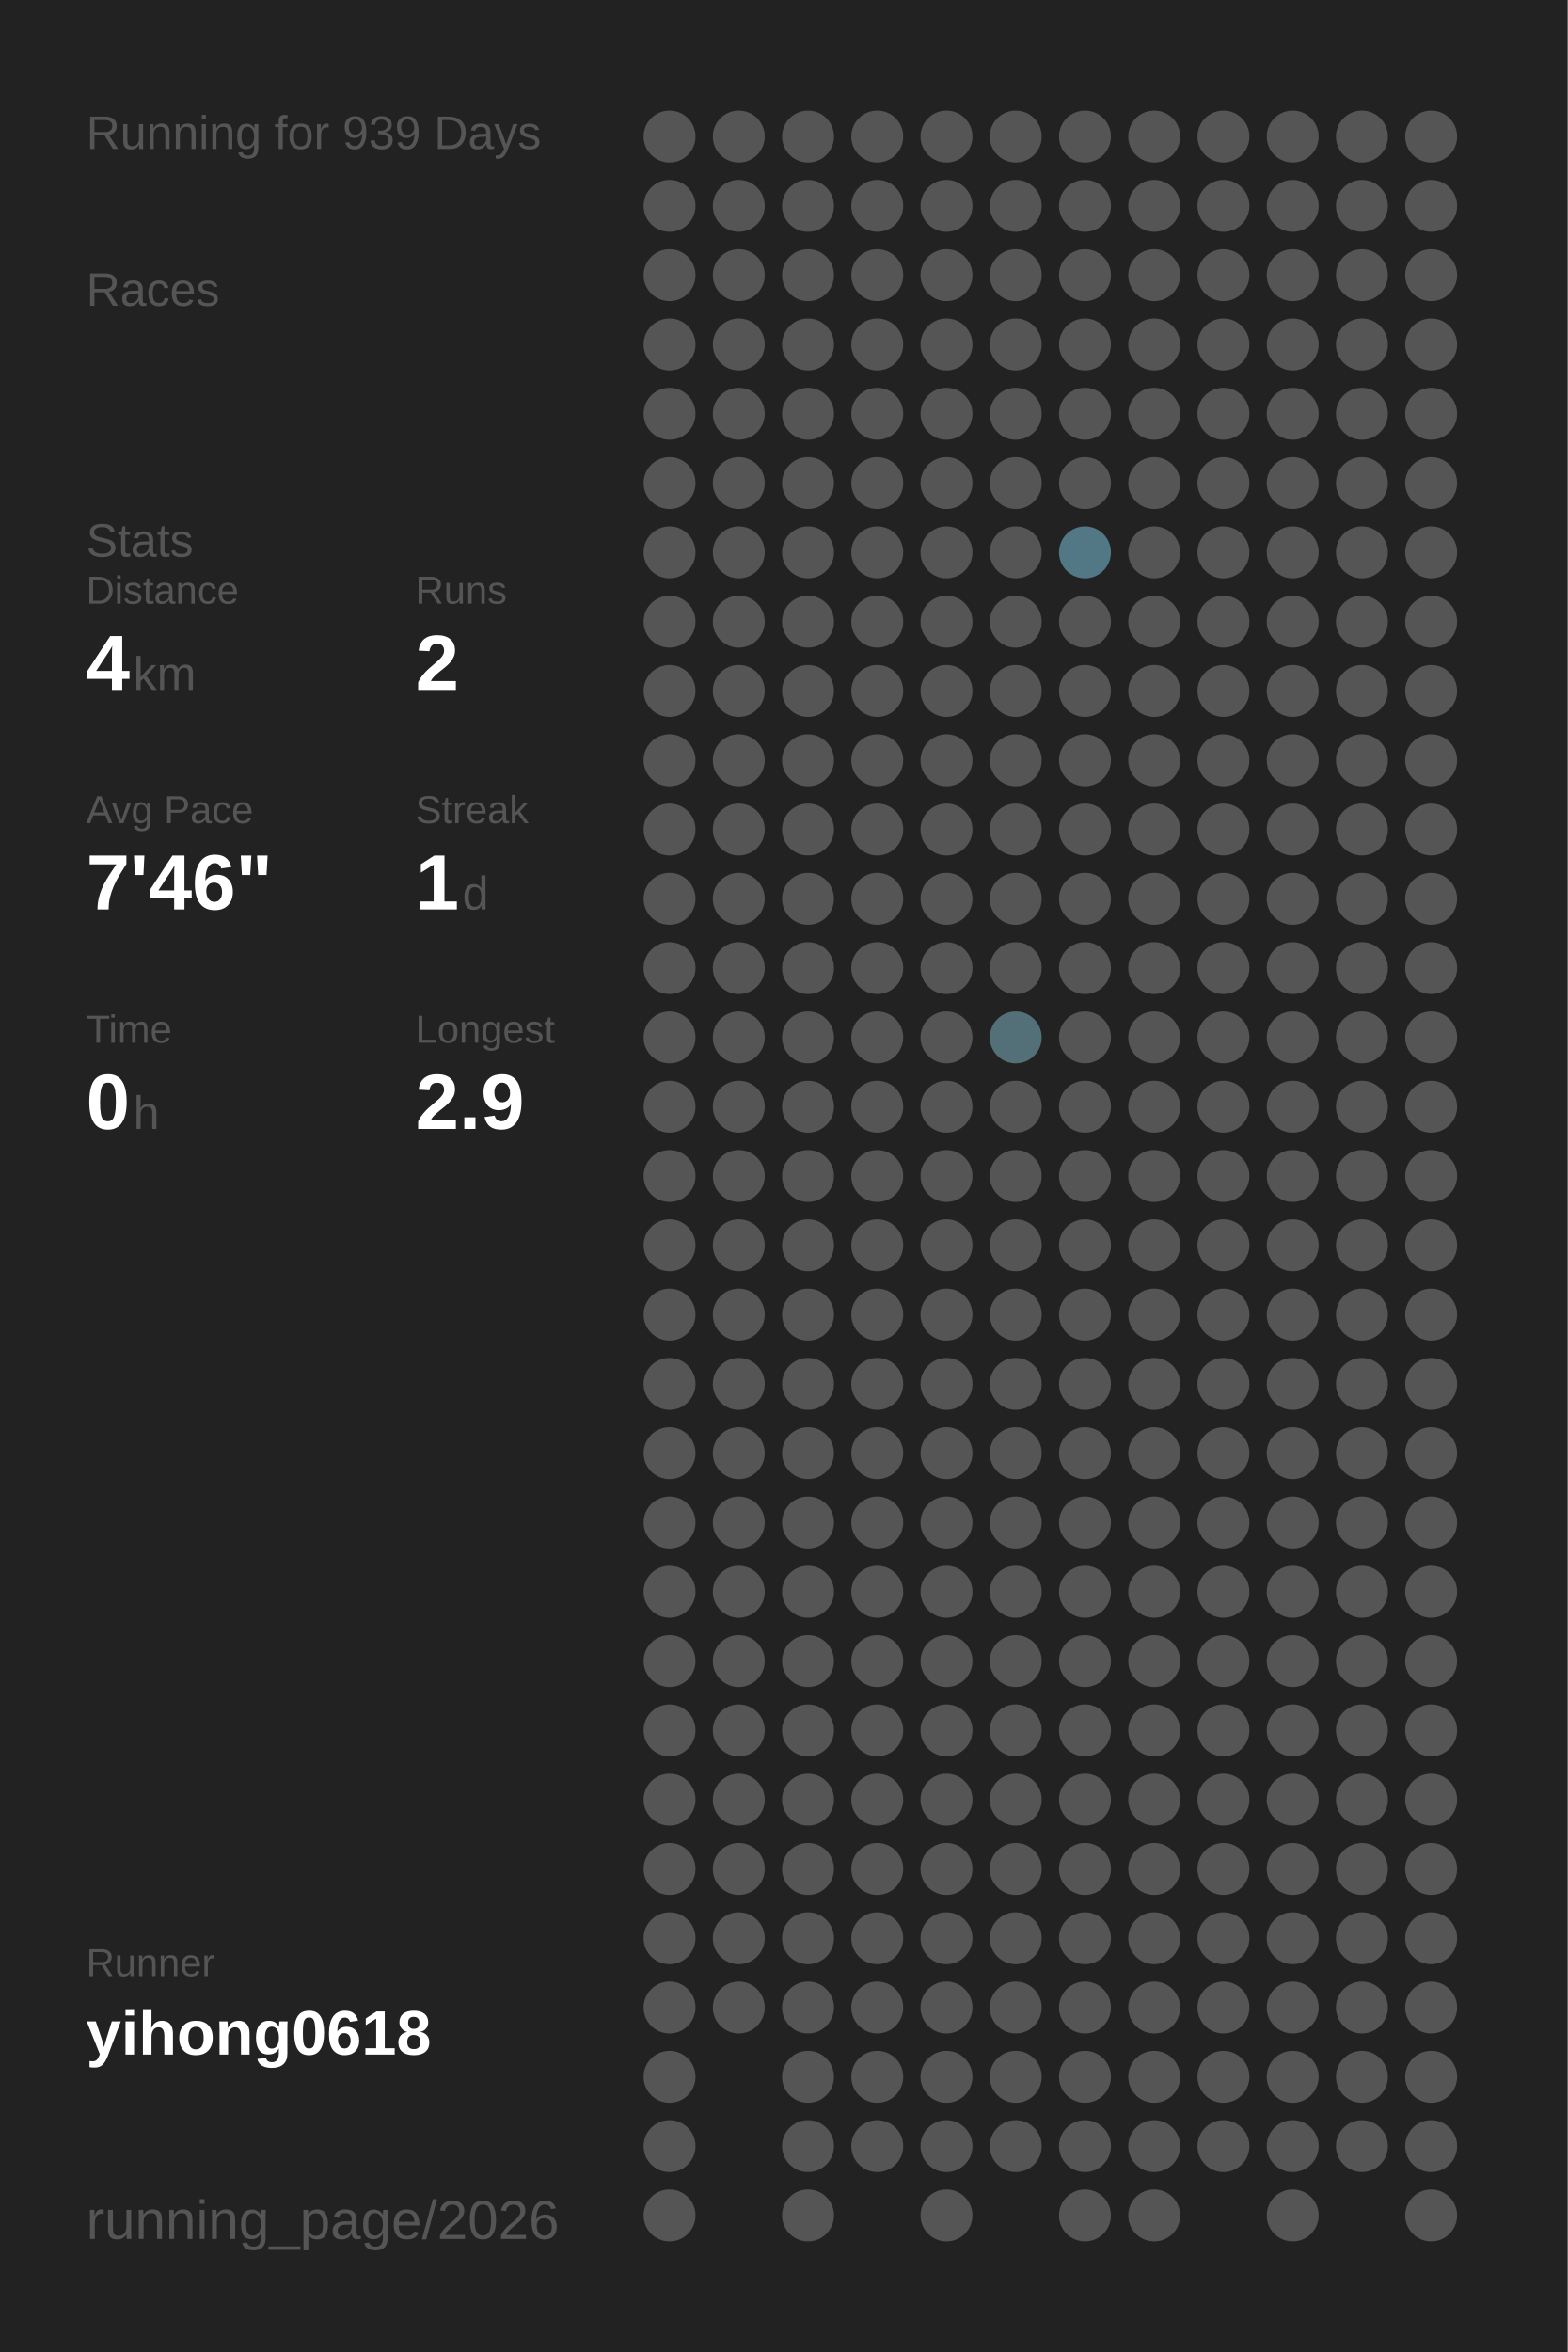
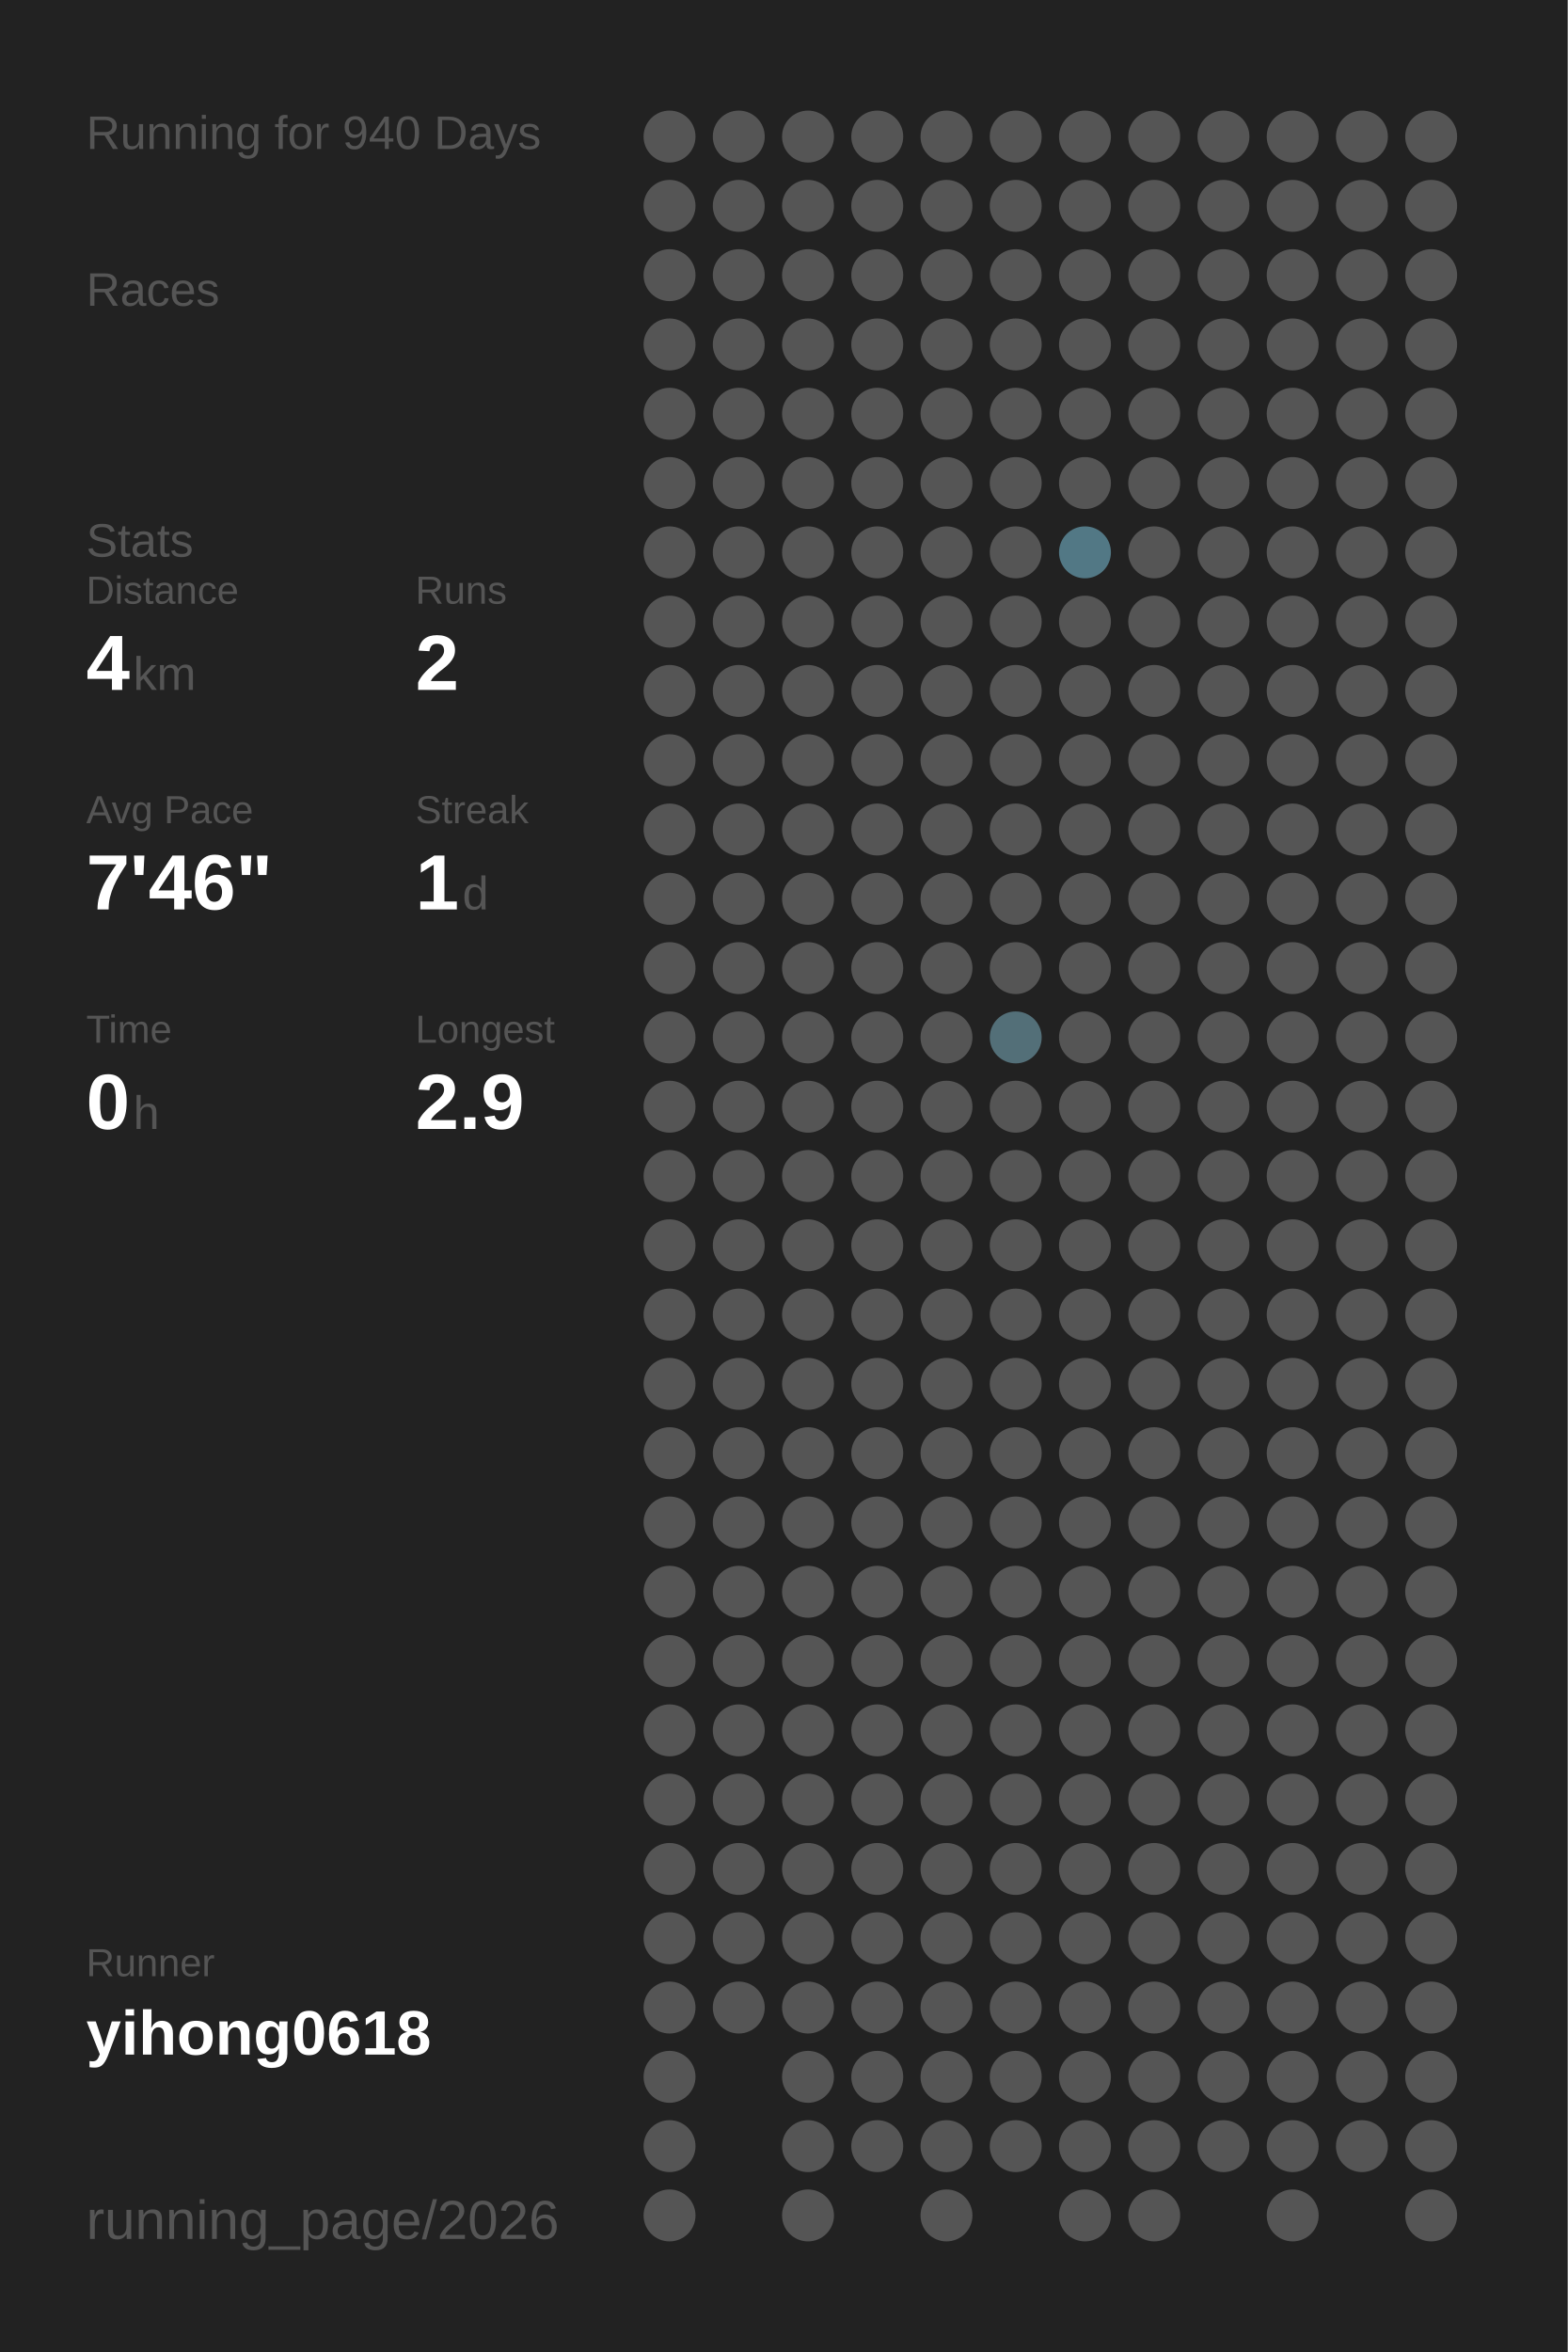
<svg xmlns="http://www.w3.org/2000/svg" baseProfile="full" height="300mm" version="1.1" viewBox="0,0,200,300" width="200mm">
  <defs />
  <rect fill="#222222" height="300" width="200" x="0" y="0" />
-   <text fill="#555555" style="font-size:6px; font-family:Arial;" x="11" y="19">Running for 939 Days</text>
+   <text fill="#555555" style="font-size:6px; font-family:Arial;" x="11" y="19">Running for 940 Days</text>
  <text fill="#555555" style="font-size:6px; font-family:Arial;" x="11" y="39">Races</text>
  <text fill="#555555" style="font-size:6px; font-family:Arial;" x="11" y="71">Stats</text>
  <text fill="#555555" style="font-size:5px; font-family:Arial;" x="11" y="77">Distance</text>
  <text fill="#FFFFFF" style="font-size:10px; font-family:Arial; font-weight:bold;" x="11" y="88">4</text>
  <text fill="#555555" style="font-size:6px; font-family:Arial;" x="17" y="88">km</text>
  <text fill="#555555" style="font-size:5px; font-family:Arial;" x="53" y="77">Runs</text>
  <text fill="#FFFFFF" style="font-size:10px; font-family:Arial; font-weight:bold;" x="53" y="88">2</text>
  <text fill="#555555" style="font-size:5px; font-family:Arial;" x="11" y="105">Avg Pace</text>
  <text fill="#FFFFFF" style="font-size:10px; font-family:Arial; font-weight:bold;" x="11" y="116">7'46"</text>
  <text fill="#555555" style="font-size:5px; font-family:Arial;" x="53" y="105">Streak</text>
  <text fill="#FFFFFF" style="font-size:10px; font-family:Arial; font-weight:bold;" x="53" y="116">1</text>
  <text fill="#555555" style="font-size:6px; font-family:Arial;" x="59" y="116">d</text>
  <text fill="#555555" style="font-size:5px; font-family:Arial;" x="11" y="133">Time</text>
  <text fill="#FFFFFF" style="font-size:10px; font-family:Arial; font-weight:bold;" x="11" y="144">0</text>
  <text fill="#555555" style="font-size:6px; font-family:Arial;" x="17" y="144">h</text>
  <text fill="#555555" style="font-size:5px; font-family:Arial;" x="53" y="133">Longest</text>
  <text fill="#FFFFFF" style="font-size:10px; font-family:Arial; font-weight:bold;" x="53" y="144">2.9</text>
  <text fill="#555555" style="font-size:5px; font-family:Arial;" x="11" y="252.065">Runner</text>
  <text fill="#FFFFFF" style="font-size:8px; font-family:Arial; font-weight:bold;" x="11" y="262.065">yihong0618</text>
  <text fill="#555555" style="font-size:7px; font-family:Arial;" x="11" y="285.581">running_page/2026</text>
  <circle cx="85.417" cy="17.419" fill="#555555" r="3.312" />
  <circle cx="85.417" cy="26.258" fill="#555555" r="3.312" />
  <circle cx="85.417" cy="35.097" fill="#555555" r="3.312" />
  <circle cx="85.417" cy="43.935" fill="#555555" r="3.312" />
  <circle cx="85.417" cy="52.774" fill="#555555" r="3.312" />
  <circle cx="85.417" cy="61.613" fill="#555555" r="3.312" />
  <circle cx="85.417" cy="70.452" fill="#555555" r="3.312" />
  <circle cx="85.417" cy="79.29" fill="#555555" r="3.312" />
  <circle cx="85.417" cy="88.129" fill="#555555" r="3.312" />
  <circle cx="85.417" cy="96.968" fill="#555555" r="3.312" />
  <circle cx="85.417" cy="105.806" fill="#555555" r="3.312" />
  <circle cx="85.417" cy="114.645" fill="#555555" r="3.312" />
  <circle cx="85.417" cy="123.484" fill="#555555" r="3.312" />
  <circle cx="85.417" cy="132.323" fill="#555555" r="3.312" />
  <circle cx="85.417" cy="141.161" fill="#555555" r="3.312" />
  <circle cx="85.417" cy="150" fill="#555555" r="3.312" />
  <circle cx="85.417" cy="158.839" fill="#555555" r="3.312" />
  <circle cx="85.417" cy="167.677" fill="#555555" r="3.312" />
  <circle cx="85.417" cy="176.516" fill="#555555" r="3.312" />
  <circle cx="85.417" cy="185.355" fill="#555555" r="3.312" />
  <circle cx="85.417" cy="194.194" fill="#555555" r="3.312" />
  <circle cx="85.417" cy="203.032" fill="#555555" r="3.312" />
  <circle cx="85.417" cy="211.871" fill="#555555" r="3.312" />
  <circle cx="85.417" cy="220.71" fill="#555555" r="3.312" />
  <circle cx="85.417" cy="229.548" fill="#555555" r="3.312" />
  <circle cx="85.417" cy="238.387" fill="#555555" r="3.312" />
  <circle cx="85.417" cy="247.226" fill="#555555" r="3.312" />
  <circle cx="85.417" cy="256.065" fill="#555555" r="3.312" />
  <circle cx="85.417" cy="264.903" fill="#555555" r="3.312" />
  <circle cx="85.417" cy="273.742" fill="#555555" r="3.312" />
  <circle cx="85.417" cy="282.581" fill="#555555" r="3.312" />
  <circle cx="94.25" cy="17.419" fill="#555555" r="3.312" />
  <circle cx="94.25" cy="26.258" fill="#555555" r="3.312" />
  <circle cx="94.25" cy="35.097" fill="#555555" r="3.312" />
  <circle cx="94.25" cy="43.935" fill="#555555" r="3.312" />
  <circle cx="94.25" cy="52.774" fill="#555555" r="3.312" />
  <circle cx="94.25" cy="61.613" fill="#555555" r="3.312" />
  <circle cx="94.25" cy="70.452" fill="#555555" r="3.312" />
  <circle cx="94.25" cy="79.29" fill="#555555" r="3.312" />
  <circle cx="94.25" cy="88.129" fill="#555555" r="3.312" />
  <circle cx="94.25" cy="96.968" fill="#555555" r="3.312" />
  <circle cx="94.25" cy="105.806" fill="#555555" r="3.312" />
  <circle cx="94.25" cy="114.645" fill="#555555" r="3.312" />
  <circle cx="94.25" cy="123.484" fill="#555555" r="3.312" />
  <circle cx="94.25" cy="132.323" fill="#555555" r="3.312" />
  <circle cx="94.25" cy="141.161" fill="#555555" r="3.312" />
  <circle cx="94.25" cy="150" fill="#555555" r="3.312" />
  <circle cx="94.25" cy="158.839" fill="#555555" r="3.312" />
  <circle cx="94.25" cy="167.677" fill="#555555" r="3.312" />
  <circle cx="94.25" cy="176.516" fill="#555555" r="3.312" />
  <circle cx="94.25" cy="185.355" fill="#555555" r="3.312" />
  <circle cx="94.25" cy="194.194" fill="#555555" r="3.312" />
  <circle cx="94.25" cy="203.032" fill="#555555" r="3.312" />
  <circle cx="94.25" cy="211.871" fill="#555555" r="3.312" />
  <circle cx="94.25" cy="220.71" fill="#555555" r="3.312" />
  <circle cx="94.25" cy="229.548" fill="#555555" r="3.312" />
  <circle cx="94.25" cy="238.387" fill="#555555" r="3.312" />
  <circle cx="94.25" cy="247.226" fill="#555555" r="3.312" />
  <circle cx="94.25" cy="256.065" fill="#555555" r="3.312" />
  <circle cx="103.083" cy="17.419" fill="#555555" r="3.312" />
  <circle cx="103.083" cy="26.258" fill="#555555" r="3.312" />
  <circle cx="103.083" cy="35.097" fill="#555555" r="3.312" />
  <circle cx="103.083" cy="43.935" fill="#555555" r="3.312" />
  <circle cx="103.083" cy="52.774" fill="#555555" r="3.312" />
  <circle cx="103.083" cy="61.613" fill="#555555" r="3.312" />
  <circle cx="103.083" cy="70.452" fill="#555555" r="3.312" />
  <circle cx="103.083" cy="79.29" fill="#555555" r="3.312" />
  <circle cx="103.083" cy="88.129" fill="#555555" r="3.312" />
  <circle cx="103.083" cy="96.968" fill="#555555" r="3.312" />
  <circle cx="103.083" cy="105.806" fill="#555555" r="3.312" />
  <circle cx="103.083" cy="114.645" fill="#555555" r="3.312" />
  <circle cx="103.083" cy="123.484" fill="#555555" r="3.312" />
  <circle cx="103.083" cy="132.323" fill="#555555" r="3.312" />
  <circle cx="103.083" cy="141.161" fill="#555555" r="3.312" />
  <circle cx="103.083" cy="150" fill="#555555" r="3.312" />
  <circle cx="103.083" cy="158.839" fill="#555555" r="3.312" />
  <circle cx="103.083" cy="167.677" fill="#555555" r="3.312" />
  <circle cx="103.083" cy="176.516" fill="#555555" r="3.312" />
  <circle cx="103.083" cy="185.355" fill="#555555" r="3.312" />
  <circle cx="103.083" cy="194.194" fill="#555555" r="3.312" />
  <circle cx="103.083" cy="203.032" fill="#555555" r="3.312" />
  <circle cx="103.083" cy="211.871" fill="#555555" r="3.312" />
  <circle cx="103.083" cy="220.71" fill="#555555" r="3.312" />
  <circle cx="103.083" cy="229.548" fill="#555555" r="3.312" />
  <circle cx="103.083" cy="238.387" fill="#555555" r="3.312" />
  <circle cx="103.083" cy="247.226" fill="#555555" r="3.312" />
  <circle cx="103.083" cy="256.065" fill="#555555" r="3.312" />
  <circle cx="103.083" cy="264.903" fill="#555555" r="3.312" />
  <circle cx="103.083" cy="273.742" fill="#555555" r="3.312" />
  <circle cx="103.083" cy="282.581" fill="#555555" r="3.312" />
  <circle cx="111.917" cy="17.419" fill="#555555" r="3.312" />
  <circle cx="111.917" cy="26.258" fill="#555555" r="3.312" />
  <circle cx="111.917" cy="35.097" fill="#555555" r="3.312" />
  <circle cx="111.917" cy="43.935" fill="#555555" r="3.312" />
  <circle cx="111.917" cy="52.774" fill="#555555" r="3.312" />
  <circle cx="111.917" cy="61.613" fill="#555555" r="3.312" />
  <circle cx="111.917" cy="70.452" fill="#555555" r="3.312" />
  <circle cx="111.917" cy="79.29" fill="#555555" r="3.312" />
  <circle cx="111.917" cy="88.129" fill="#555555" r="3.312" />
  <circle cx="111.917" cy="96.968" fill="#555555" r="3.312" />
  <circle cx="111.917" cy="105.806" fill="#555555" r="3.312" />
  <circle cx="111.917" cy="114.645" fill="#555555" r="3.312" />
  <circle cx="111.917" cy="123.484" fill="#555555" r="3.312" />
  <circle cx="111.917" cy="132.323" fill="#555555" r="3.312" />
  <circle cx="111.917" cy="141.161" fill="#555555" r="3.312" />
  <circle cx="111.917" cy="150" fill="#555555" r="3.312" />
  <circle cx="111.917" cy="158.839" fill="#555555" r="3.312" />
  <circle cx="111.917" cy="167.677" fill="#555555" r="3.312" />
  <circle cx="111.917" cy="176.516" fill="#555555" r="3.312" />
  <circle cx="111.917" cy="185.355" fill="#555555" r="3.312" />
  <circle cx="111.917" cy="194.194" fill="#555555" r="3.312" />
  <circle cx="111.917" cy="203.032" fill="#555555" r="3.312" />
  <circle cx="111.917" cy="211.871" fill="#555555" r="3.312" />
  <circle cx="111.917" cy="220.71" fill="#555555" r="3.312" />
  <circle cx="111.917" cy="229.548" fill="#555555" r="3.312" />
  <circle cx="111.917" cy="238.387" fill="#555555" r="3.312" />
  <circle cx="111.917" cy="247.226" fill="#555555" r="3.312" />
  <circle cx="111.917" cy="256.065" fill="#555555" r="3.312" />
  <circle cx="111.917" cy="264.903" fill="#555555" r="3.312" />
  <circle cx="111.917" cy="273.742" fill="#555555" r="3.312" />
  <circle cx="120.75" cy="17.419" fill="#555555" r="3.312" />
  <circle cx="120.75" cy="26.258" fill="#555555" r="3.312" />
  <circle cx="120.75" cy="35.097" fill="#555555" r="3.312" />
  <circle cx="120.75" cy="43.935" fill="#555555" r="3.312" />
  <circle cx="120.75" cy="52.774" fill="#555555" r="3.312" />
  <circle cx="120.75" cy="61.613" fill="#555555" r="3.312" />
  <circle cx="120.75" cy="70.452" fill="#555555" r="3.312" />
  <circle cx="120.75" cy="79.29" fill="#555555" r="3.312" />
  <circle cx="120.75" cy="88.129" fill="#555555" r="3.312" />
  <circle cx="120.75" cy="96.968" fill="#555555" r="3.312" />
  <circle cx="120.75" cy="105.806" fill="#555555" r="3.312" />
  <circle cx="120.75" cy="114.645" fill="#555555" r="3.312" />
  <circle cx="120.75" cy="123.484" fill="#555555" r="3.312" />
  <circle cx="120.75" cy="132.323" fill="#555555" r="3.312" />
  <circle cx="120.75" cy="141.161" fill="#555555" r="3.312" />
  <circle cx="120.75" cy="150" fill="#555555" r="3.312" />
  <circle cx="120.75" cy="158.839" fill="#555555" r="3.312" />
  <circle cx="120.75" cy="167.677" fill="#555555" r="3.312" />
  <circle cx="120.75" cy="176.516" fill="#555555" r="3.312" />
  <circle cx="120.75" cy="185.355" fill="#555555" r="3.312" />
  <circle cx="120.75" cy="194.194" fill="#555555" r="3.312" />
  <circle cx="120.75" cy="203.032" fill="#555555" r="3.312" />
  <circle cx="120.75" cy="211.871" fill="#555555" r="3.312" />
  <circle cx="120.75" cy="220.71" fill="#555555" r="3.312" />
  <circle cx="120.75" cy="229.548" fill="#555555" r="3.312" />
  <circle cx="120.75" cy="238.387" fill="#555555" r="3.312" />
  <circle cx="120.75" cy="247.226" fill="#555555" r="3.312" />
  <circle cx="120.75" cy="256.065" fill="#555555" r="3.312" />
  <circle cx="120.75" cy="264.903" fill="#555555" r="3.312" />
  <circle cx="120.75" cy="273.742" fill="#555555" r="3.312" />
  <circle cx="120.75" cy="282.581" fill="#555555" r="3.312" />
  <circle cx="129.583" cy="17.419" fill="#555555" r="3.312" />
  <circle cx="129.583" cy="26.258" fill="#555555" r="3.312" />
  <circle cx="129.583" cy="35.097" fill="#555555" r="3.312" />
  <circle cx="129.583" cy="43.935" fill="#555555" r="3.312" />
  <circle cx="129.583" cy="52.774" fill="#555555" r="3.312" />
  <circle cx="129.583" cy="61.613" fill="#555555" r="3.312" />
  <circle cx="129.583" cy="70.452" fill="#555555" r="3.312" />
  <circle cx="129.583" cy="79.29" fill="#555555" r="3.312" />
  <circle cx="129.583" cy="88.129" fill="#555555" r="3.312" />
  <circle cx="129.583" cy="96.968" fill="#555555" r="3.312" />
  <circle cx="129.583" cy="105.806" fill="#555555" r="3.312" />
  <circle cx="129.583" cy="114.645" fill="#555555" r="3.312" />
  <circle cx="129.583" cy="123.484" fill="#555555" r="3.312" />
  <circle cx="129.583" cy="132.323" fill="#536f78" r="3.312" />
  <circle cx="129.583" cy="141.161" fill="#555555" r="3.312" />
  <circle cx="129.583" cy="150" fill="#555555" r="3.312" />
  <circle cx="129.583" cy="158.839" fill="#555555" r="3.312" />
  <circle cx="129.583" cy="167.677" fill="#555555" r="3.312" />
  <circle cx="129.583" cy="176.516" fill="#555555" r="3.312" />
  <circle cx="129.583" cy="185.355" fill="#555555" r="3.312" />
  <circle cx="129.583" cy="194.194" fill="#555555" r="3.312" />
  <circle cx="129.583" cy="203.032" fill="#555555" r="3.312" />
  <circle cx="129.583" cy="211.871" fill="#555555" r="3.312" />
  <circle cx="129.583" cy="220.71" fill="#555555" r="3.312" />
  <circle cx="129.583" cy="229.548" fill="#555555" r="3.312" />
  <circle cx="129.583" cy="238.387" fill="#555555" r="3.312" />
  <circle cx="129.583" cy="247.226" fill="#555555" r="3.312" />
  <circle cx="129.583" cy="256.065" fill="#555555" r="3.312" />
  <circle cx="129.583" cy="264.903" fill="#555555" r="3.312" />
  <circle cx="129.583" cy="273.742" fill="#555555" r="3.312" />
  <circle cx="138.417" cy="17.419" fill="#555555" r="3.312" />
  <circle cx="138.417" cy="26.258" fill="#555555" r="3.312" />
  <circle cx="138.417" cy="35.097" fill="#555555" r="3.312" />
  <circle cx="138.417" cy="43.935" fill="#555555" r="3.312" />
  <circle cx="138.417" cy="52.774" fill="#555555" r="3.312" />
  <circle cx="138.417" cy="61.613" fill="#555555" r="3.312" />
  <circle cx="138.417" cy="70.452" fill="#527885" r="3.312" />
  <circle cx="138.417" cy="79.29" fill="#555555" r="3.312" />
  <circle cx="138.417" cy="88.129" fill="#555555" r="3.312" />
  <circle cx="138.417" cy="96.968" fill="#555555" r="3.312" />
  <circle cx="138.417" cy="105.806" fill="#555555" r="3.312" />
  <circle cx="138.417" cy="114.645" fill="#555555" r="3.312" />
  <circle cx="138.417" cy="123.484" fill="#555555" r="3.312" />
  <circle cx="138.417" cy="132.323" fill="#555555" r="3.312" />
  <circle cx="138.417" cy="141.161" fill="#555555" r="3.312" />
  <circle cx="138.417" cy="150" fill="#555555" r="3.312" />
  <circle cx="138.417" cy="158.839" fill="#555555" r="3.312" />
  <circle cx="138.417" cy="167.677" fill="#555555" r="3.312" />
  <circle cx="138.417" cy="176.516" fill="#555555" r="3.312" />
  <circle cx="138.417" cy="185.355" fill="#555555" r="3.312" />
  <circle cx="138.417" cy="194.194" fill="#555555" r="3.312" />
  <circle cx="138.417" cy="203.032" fill="#555555" r="3.312" />
  <circle cx="138.417" cy="211.871" fill="#555555" r="3.312" />
  <circle cx="138.417" cy="220.71" fill="#555555" r="3.312" />
  <circle cx="138.417" cy="229.548" fill="#555555" r="3.312" />
  <circle cx="138.417" cy="238.387" fill="#555555" r="3.312" />
  <circle cx="138.417" cy="247.226" fill="#555555" r="3.312" />
  <circle cx="138.417" cy="256.065" fill="#555555" r="3.312" />
  <circle cx="138.417" cy="264.903" fill="#555555" r="3.312" />
  <circle cx="138.417" cy="273.742" fill="#555555" r="3.312" />
  <circle cx="138.417" cy="282.581" fill="#555555" r="3.312" />
  <circle cx="147.25" cy="17.419" fill="#555555" r="3.312" />
  <circle cx="147.25" cy="26.258" fill="#555555" r="3.312" />
  <circle cx="147.25" cy="35.097" fill="#555555" r="3.312" />
  <circle cx="147.25" cy="43.935" fill="#555555" r="3.312" />
  <circle cx="147.25" cy="52.774" fill="#555555" r="3.312" />
  <circle cx="147.25" cy="61.613" fill="#555555" r="3.312" />
  <circle cx="147.25" cy="70.452" fill="#555555" r="3.312" />
  <circle cx="147.25" cy="79.29" fill="#555555" r="3.312" />
  <circle cx="147.25" cy="88.129" fill="#555555" r="3.312" />
  <circle cx="147.25" cy="96.968" fill="#555555" r="3.312" />
  <circle cx="147.25" cy="105.806" fill="#555555" r="3.312" />
  <circle cx="147.25" cy="114.645" fill="#555555" r="3.312" />
  <circle cx="147.25" cy="123.484" fill="#555555" r="3.312" />
  <circle cx="147.25" cy="132.323" fill="#555555" r="3.312" />
  <circle cx="147.25" cy="141.161" fill="#555555" r="3.312" />
  <circle cx="147.25" cy="150" fill="#555555" r="3.312" />
  <circle cx="147.25" cy="158.839" fill="#555555" r="3.312" />
  <circle cx="147.25" cy="167.677" fill="#555555" r="3.312" />
  <circle cx="147.25" cy="176.516" fill="#555555" r="3.312" />
  <circle cx="147.25" cy="185.355" fill="#555555" r="3.312" />
  <circle cx="147.25" cy="194.194" fill="#555555" r="3.312" />
  <circle cx="147.25" cy="203.032" fill="#555555" r="3.312" />
  <circle cx="147.25" cy="211.871" fill="#555555" r="3.312" />
  <circle cx="147.25" cy="220.71" fill="#555555" r="3.312" />
  <circle cx="147.25" cy="229.548" fill="#555555" r="3.312" />
  <circle cx="147.25" cy="238.387" fill="#555555" r="3.312" />
  <circle cx="147.25" cy="247.226" fill="#555555" r="3.312" />
  <circle cx="147.25" cy="256.065" fill="#555555" r="3.312" />
  <circle cx="147.25" cy="264.903" fill="#555555" r="3.312" />
  <circle cx="147.25" cy="273.742" fill="#555555" r="3.312" />
  <circle cx="147.25" cy="282.581" fill="#555555" r="3.312" />
  <circle cx="156.083" cy="17.419" fill="#555555" r="3.312" />
  <circle cx="156.083" cy="26.258" fill="#555555" r="3.312" />
  <circle cx="156.083" cy="35.097" fill="#555555" r="3.312" />
  <circle cx="156.083" cy="43.935" fill="#555555" r="3.312" />
  <circle cx="156.083" cy="52.774" fill="#555555" r="3.312" />
  <circle cx="156.083" cy="61.613" fill="#555555" r="3.312" />
  <circle cx="156.083" cy="70.452" fill="#555555" r="3.312" />
  <circle cx="156.083" cy="79.29" fill="#555555" r="3.312" />
  <circle cx="156.083" cy="88.129" fill="#555555" r="3.312" />
  <circle cx="156.083" cy="96.968" fill="#555555" r="3.312" />
  <circle cx="156.083" cy="105.806" fill="#555555" r="3.312" />
  <circle cx="156.083" cy="114.645" fill="#555555" r="3.312" />
  <circle cx="156.083" cy="123.484" fill="#555555" r="3.312" />
  <circle cx="156.083" cy="132.323" fill="#555555" r="3.312" />
  <circle cx="156.083" cy="141.161" fill="#555555" r="3.312" />
  <circle cx="156.083" cy="150" fill="#555555" r="3.312" />
  <circle cx="156.083" cy="158.839" fill="#555555" r="3.312" />
  <circle cx="156.083" cy="167.677" fill="#555555" r="3.312" />
  <circle cx="156.083" cy="176.516" fill="#555555" r="3.312" />
  <circle cx="156.083" cy="185.355" fill="#555555" r="3.312" />
  <circle cx="156.083" cy="194.194" fill="#555555" r="3.312" />
  <circle cx="156.083" cy="203.032" fill="#555555" r="3.312" />
  <circle cx="156.083" cy="211.871" fill="#555555" r="3.312" />
  <circle cx="156.083" cy="220.71" fill="#555555" r="3.312" />
  <circle cx="156.083" cy="229.548" fill="#555555" r="3.312" />
  <circle cx="156.083" cy="238.387" fill="#555555" r="3.312" />
  <circle cx="156.083" cy="247.226" fill="#555555" r="3.312" />
  <circle cx="156.083" cy="256.065" fill="#555555" r="3.312" />
  <circle cx="156.083" cy="264.903" fill="#555555" r="3.312" />
  <circle cx="156.083" cy="273.742" fill="#555555" r="3.312" />
  <circle cx="164.917" cy="17.419" fill="#555555" r="3.312" />
  <circle cx="164.917" cy="26.258" fill="#555555" r="3.312" />
  <circle cx="164.917" cy="35.097" fill="#555555" r="3.312" />
  <circle cx="164.917" cy="43.935" fill="#555555" r="3.312" />
  <circle cx="164.917" cy="52.774" fill="#555555" r="3.312" />
  <circle cx="164.917" cy="61.613" fill="#555555" r="3.312" />
  <circle cx="164.917" cy="70.452" fill="#555555" r="3.312" />
  <circle cx="164.917" cy="79.29" fill="#555555" r="3.312" />
  <circle cx="164.917" cy="88.129" fill="#555555" r="3.312" />
  <circle cx="164.917" cy="96.968" fill="#555555" r="3.312" />
  <circle cx="164.917" cy="105.806" fill="#555555" r="3.312" />
  <circle cx="164.917" cy="114.645" fill="#555555" r="3.312" />
  <circle cx="164.917" cy="123.484" fill="#555555" r="3.312" />
  <circle cx="164.917" cy="132.323" fill="#555555" r="3.312" />
  <circle cx="164.917" cy="141.161" fill="#555555" r="3.312" />
  <circle cx="164.917" cy="150" fill="#555555" r="3.312" />
  <circle cx="164.917" cy="158.839" fill="#555555" r="3.312" />
  <circle cx="164.917" cy="167.677" fill="#555555" r="3.312" />
  <circle cx="164.917" cy="176.516" fill="#555555" r="3.312" />
  <circle cx="164.917" cy="185.355" fill="#555555" r="3.312" />
  <circle cx="164.917" cy="194.194" fill="#555555" r="3.312" />
  <circle cx="164.917" cy="203.032" fill="#555555" r="3.312" />
  <circle cx="164.917" cy="211.871" fill="#555555" r="3.312" />
  <circle cx="164.917" cy="220.71" fill="#555555" r="3.312" />
  <circle cx="164.917" cy="229.548" fill="#555555" r="3.312" />
  <circle cx="164.917" cy="238.387" fill="#555555" r="3.312" />
  <circle cx="164.917" cy="247.226" fill="#555555" r="3.312" />
  <circle cx="164.917" cy="256.065" fill="#555555" r="3.312" />
  <circle cx="164.917" cy="264.903" fill="#555555" r="3.312" />
  <circle cx="164.917" cy="273.742" fill="#555555" r="3.312" />
  <circle cx="164.917" cy="282.581" fill="#555555" r="3.312" />
  <circle cx="173.75" cy="17.419" fill="#555555" r="3.312" />
  <circle cx="173.75" cy="26.258" fill="#555555" r="3.312" />
  <circle cx="173.75" cy="35.097" fill="#555555" r="3.312" />
  <circle cx="173.75" cy="43.935" fill="#555555" r="3.312" />
  <circle cx="173.75" cy="52.774" fill="#555555" r="3.312" />
  <circle cx="173.75" cy="61.613" fill="#555555" r="3.312" />
  <circle cx="173.75" cy="70.452" fill="#555555" r="3.312" />
  <circle cx="173.75" cy="79.29" fill="#555555" r="3.312" />
  <circle cx="173.75" cy="88.129" fill="#555555" r="3.312" />
  <circle cx="173.75" cy="96.968" fill="#555555" r="3.312" />
  <circle cx="173.75" cy="105.806" fill="#555555" r="3.312" />
  <circle cx="173.75" cy="114.645" fill="#555555" r="3.312" />
  <circle cx="173.75" cy="123.484" fill="#555555" r="3.312" />
  <circle cx="173.75" cy="132.323" fill="#555555" r="3.312" />
  <circle cx="173.75" cy="141.161" fill="#555555" r="3.312" />
  <circle cx="173.75" cy="150" fill="#555555" r="3.312" />
  <circle cx="173.75" cy="158.839" fill="#555555" r="3.312" />
  <circle cx="173.75" cy="167.677" fill="#555555" r="3.312" />
  <circle cx="173.75" cy="176.516" fill="#555555" r="3.312" />
  <circle cx="173.75" cy="185.355" fill="#555555" r="3.312" />
  <circle cx="173.75" cy="194.194" fill="#555555" r="3.312" />
  <circle cx="173.75" cy="203.032" fill="#555555" r="3.312" />
  <circle cx="173.75" cy="211.871" fill="#555555" r="3.312" />
  <circle cx="173.75" cy="220.71" fill="#555555" r="3.312" />
  <circle cx="173.75" cy="229.548" fill="#555555" r="3.312" />
  <circle cx="173.75" cy="238.387" fill="#555555" r="3.312" />
  <circle cx="173.75" cy="247.226" fill="#555555" r="3.312" />
  <circle cx="173.75" cy="256.065" fill="#555555" r="3.312" />
  <circle cx="173.75" cy="264.903" fill="#555555" r="3.312" />
  <circle cx="173.75" cy="273.742" fill="#555555" r="3.312" />
  <circle cx="182.583" cy="17.419" fill="#555555" r="3.312" />
  <circle cx="182.583" cy="26.258" fill="#555555" r="3.312" />
  <circle cx="182.583" cy="35.097" fill="#555555" r="3.312" />
  <circle cx="182.583" cy="43.935" fill="#555555" r="3.312" />
  <circle cx="182.583" cy="52.774" fill="#555555" r="3.312" />
  <circle cx="182.583" cy="61.613" fill="#555555" r="3.312" />
  <circle cx="182.583" cy="70.452" fill="#555555" r="3.312" />
  <circle cx="182.583" cy="79.29" fill="#555555" r="3.312" />
  <circle cx="182.583" cy="88.129" fill="#555555" r="3.312" />
  <circle cx="182.583" cy="96.968" fill="#555555" r="3.312" />
  <circle cx="182.583" cy="105.806" fill="#555555" r="3.312" />
  <circle cx="182.583" cy="114.645" fill="#555555" r="3.312" />
  <circle cx="182.583" cy="123.484" fill="#555555" r="3.312" />
  <circle cx="182.583" cy="132.323" fill="#555555" r="3.312" />
  <circle cx="182.583" cy="141.161" fill="#555555" r="3.312" />
  <circle cx="182.583" cy="150" fill="#555555" r="3.312" />
  <circle cx="182.583" cy="158.839" fill="#555555" r="3.312" />
  <circle cx="182.583" cy="167.677" fill="#555555" r="3.312" />
  <circle cx="182.583" cy="176.516" fill="#555555" r="3.312" />
  <circle cx="182.583" cy="185.355" fill="#555555" r="3.312" />
  <circle cx="182.583" cy="194.194" fill="#555555" r="3.312" />
  <circle cx="182.583" cy="203.032" fill="#555555" r="3.312" />
  <circle cx="182.583" cy="211.871" fill="#555555" r="3.312" />
  <circle cx="182.583" cy="220.71" fill="#555555" r="3.312" />
  <circle cx="182.583" cy="229.548" fill="#555555" r="3.312" />
  <circle cx="182.583" cy="238.387" fill="#555555" r="3.312" />
  <circle cx="182.583" cy="247.226" fill="#555555" r="3.312" />
  <circle cx="182.583" cy="256.065" fill="#555555" r="3.312" />
  <circle cx="182.583" cy="264.903" fill="#555555" r="3.312" />
  <circle cx="182.583" cy="273.742" fill="#555555" r="3.312" />
  <circle cx="182.583" cy="282.581" fill="#555555" r="3.312" />
</svg>
